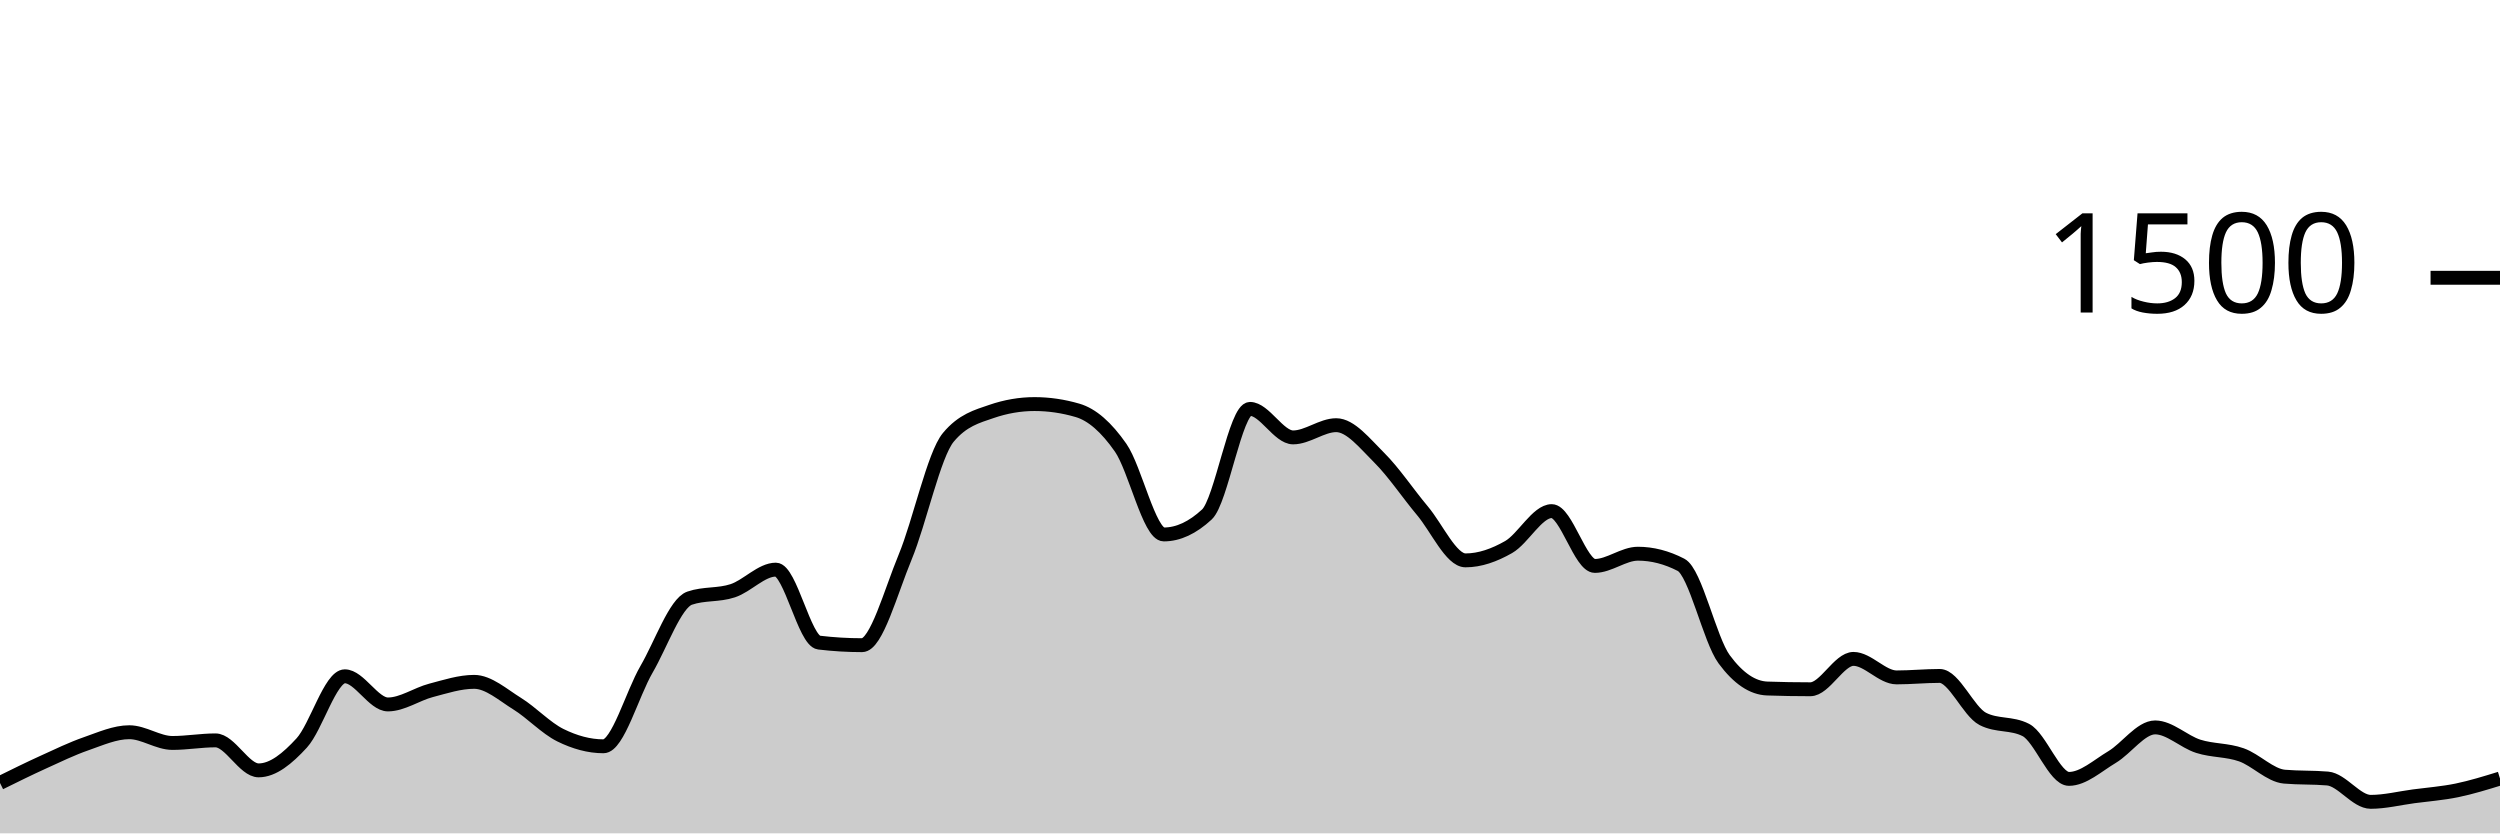
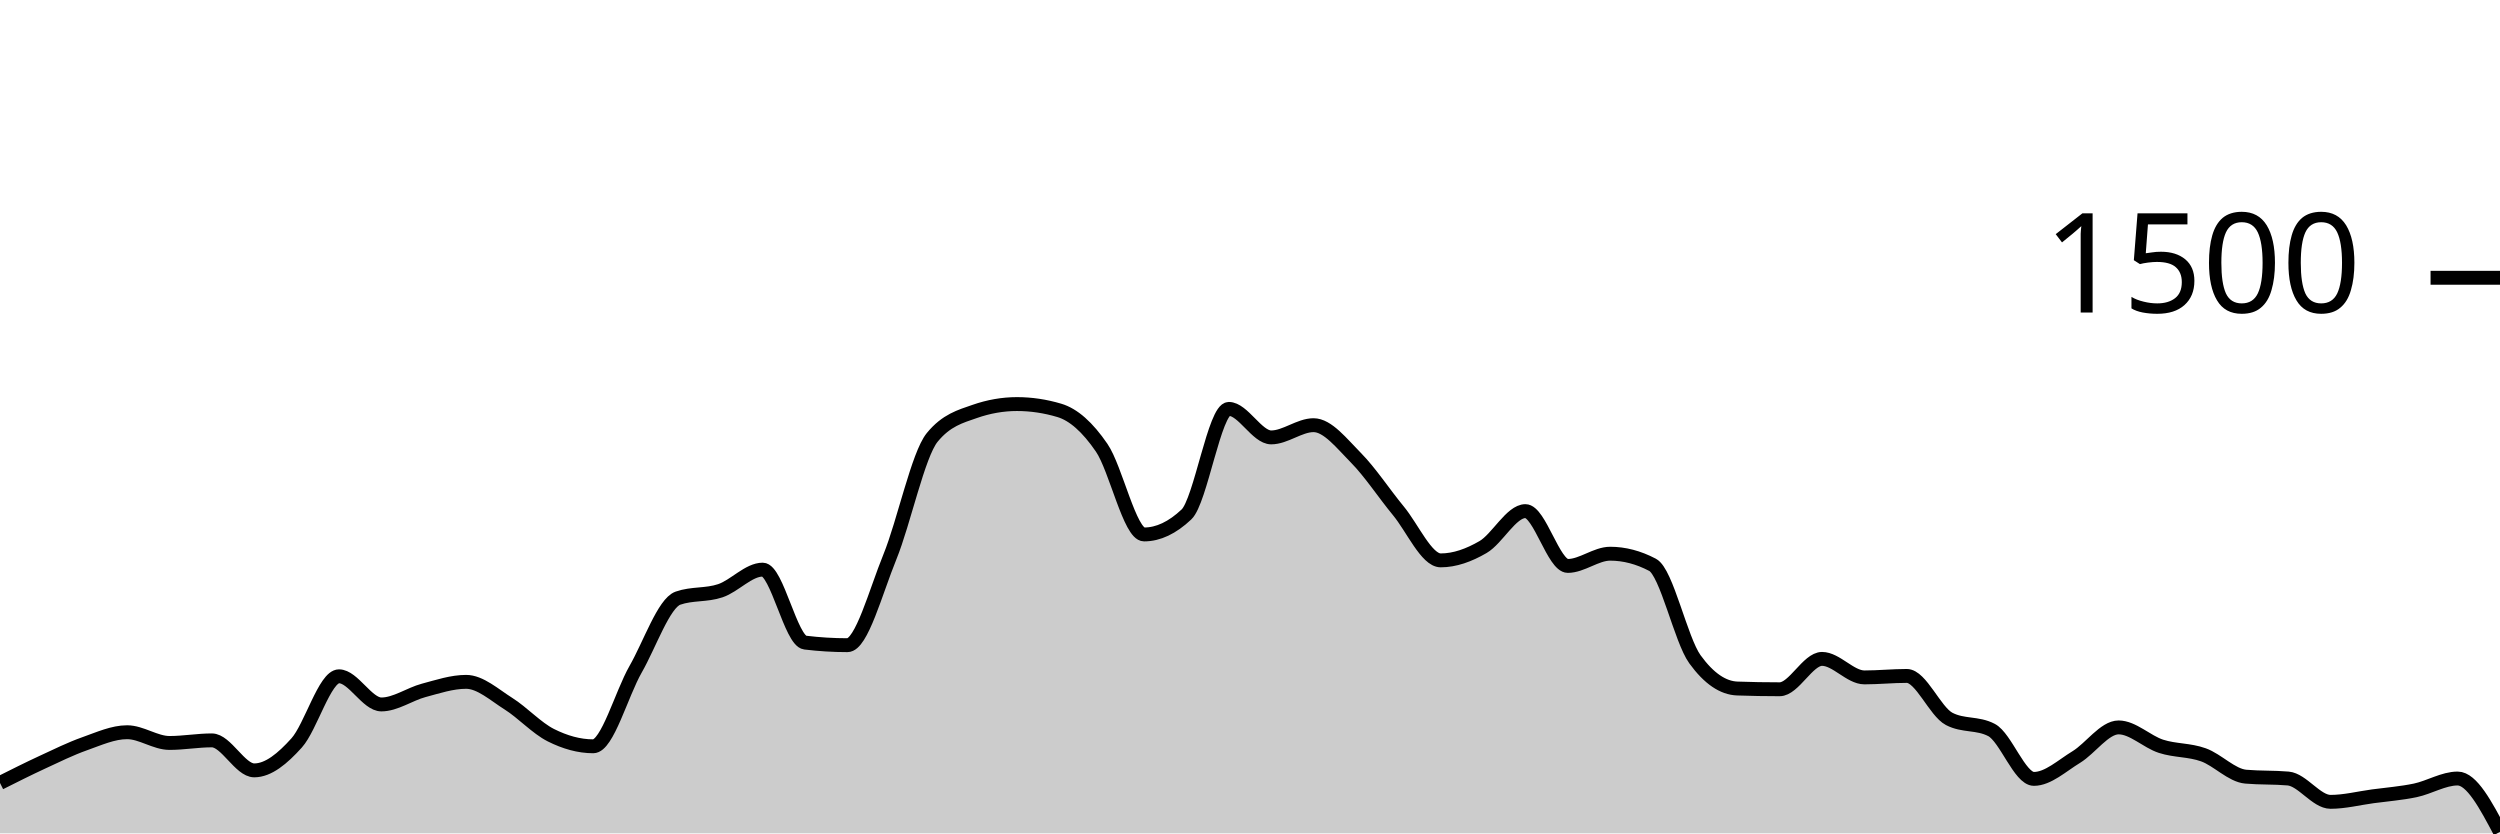
<svg xmlns="http://www.w3.org/2000/svg" viewBox="0 0 180 60">
  <g transform="translate(0,20)">
-     <path class="area" fill="rgba(0, 0, 0, 0.2)" d="M0,36.373C1.034,35.862,2.069,35.351,3.103,34.88C4.138,34.409,5.172,33.907,6.207,33.547C7.241,33.187,8.276,32.72,9.31,32.72C10.345,32.72,11.379,33.493,12.414,33.493C13.448,33.493,14.483,33.307,15.517,33.307C16.552,33.307,17.586,35.467,18.621,35.467C19.655,35.467,20.69,34.622,21.724,33.493C22.759,32.364,23.793,28.693,24.828,28.693C25.862,28.693,26.897,30.72,27.931,30.72C28.966,30.72,30,29.978,31.034,29.707C32.069,29.436,33.103,29.093,34.138,29.093C35.172,29.093,36.207,30.027,37.241,30.667C38.276,31.307,39.31,32.422,40.345,32.933C41.379,33.444,42.414,33.733,43.448,33.733C44.483,33.733,45.517,29.964,46.552,28.187C47.586,26.409,48.621,23.422,49.655,23.067C50.69,22.711,51.724,22.876,52.759,22.533C53.793,22.191,54.828,21.013,55.862,21.013C56.897,21.013,57.931,26.142,58.966,26.267C60,26.391,61.034,26.453,62.069,26.453C63.103,26.453,64.138,22.6,65.172,20.107C66.207,17.613,67.241,12.738,68.276,11.493C69.31,10.249,70.345,9.982,71.379,9.627C72.414,9.271,73.448,9.093,74.483,9.093C75.517,9.093,76.552,9.244,77.586,9.547C78.621,9.849,79.655,10.751,80.69,12.24C81.724,13.729,82.759,18.48,83.793,18.48C84.828,18.48,85.862,18,86.897,17.04C87.931,16.08,88.966,9.44,90,9.44C91.034,9.44,92.069,11.493,93.103,11.493C94.138,11.493,95.172,10.613,96.207,10.613C97.241,10.613,98.276,11.933,99.31,12.96C100.345,13.987,101.379,15.542,102.414,16.773C103.448,18.004,104.483,20.347,105.517,20.347C106.552,20.347,107.586,19.978,108.621,19.387C109.655,18.796,110.69,16.8,111.724,16.8C112.759,16.8,113.793,20.747,114.828,20.747C115.862,20.747,116.897,19.867,117.931,19.867C118.966,19.867,120,20.133,121.034,20.667C122.069,21.2,123.103,26.062,124.138,27.467C125.172,28.871,126.207,29.538,127.241,29.573C128.276,29.609,129.31,29.627,130.345,29.627C131.379,29.627,132.414,27.44,133.448,27.44C134.483,27.44,135.517,28.773,136.552,28.773C137.586,28.773,138.621,28.667,139.655,28.667C140.69,28.667,141.724,31.227,142.759,31.76C143.793,32.293,144.828,32.027,145.862,32.56C146.897,33.093,147.931,36.08,148.966,36.08C150,36.08,151.034,35.124,152.069,34.507C153.103,33.889,154.138,32.373,155.172,32.373C156.207,32.373,157.241,33.404,158.276,33.733C159.31,34.062,160.345,33.982,161.379,34.347C162.414,34.711,163.448,35.831,164.483,35.92C165.517,36.009,166.552,35.964,167.586,36.053C168.621,36.142,169.655,37.733,170.69,37.733C171.724,37.733,172.759,37.471,173.793,37.333C174.828,37.196,175.862,37.12,176.897,36.907C177.931,36.693,178.966,36.373,180,36.053L180,40C178.966,40,177.931,40,176.897,40C175.862,40,174.828,40,173.793,40C172.759,40,171.724,40,170.69,40C169.655,40,168.621,40,167.586,40C166.552,40,165.517,40,164.483,40C163.448,40,162.414,40,161.379,40C160.345,40,159.31,40,158.276,40C157.241,40,156.207,40,155.172,40C154.138,40,153.103,40,152.069,40C151.034,40,150,40,148.966,40C147.931,40,146.897,40,145.862,40C144.828,40,143.793,40,142.759,40C141.724,40,140.69,40,139.655,40C138.621,40,137.586,40,136.552,40C135.517,40,134.483,40,133.448,40C132.414,40,131.379,40,130.345,40C129.31,40,128.276,40,127.241,40C126.207,40,125.172,40,124.138,40C123.103,40,122.069,40,121.034,40C120,40,118.966,40,117.931,40C116.897,40,115.862,40,114.828,40C113.793,40,112.759,40,111.724,40C110.69,40,109.655,40,108.621,40C107.586,40,106.552,40,105.517,40C104.483,40,103.448,40,102.414,40C101.379,40,100.345,40,99.31,40C98.276,40,97.241,40,96.207,40C95.172,40,94.138,40,93.103,40C92.069,40,91.034,40,90,40C88.966,40,87.931,40,86.897,40C85.862,40,84.828,40,83.793,40C82.759,40,81.724,40,80.69,40C79.655,40,78.621,40,77.586,40C76.552,40,75.517,40,74.483,40C73.448,40,72.414,40,71.379,40C70.345,40,69.31,40,68.276,40C67.241,40,66.207,40,65.172,40C64.138,40,63.103,40,62.069,40C61.034,40,60,40,58.966,40C57.931,40,56.897,40,55.862,40C54.828,40,53.793,40,52.759,40C51.724,40,50.69,40,49.655,40C48.621,40,47.586,40,46.552,40C45.517,40,44.483,40,43.448,40C42.414,40,41.379,40,40.345,40C39.31,40,38.276,40,37.241,40C36.207,40,35.172,40,34.138,40C33.103,40,32.069,40,31.034,40C30,40,28.966,40,27.931,40C26.897,40,25.862,40,24.828,40C23.793,40,22.759,40,21.724,40C20.69,40,19.655,40,18.621,40C17.586,40,16.552,40,15.517,40C14.483,40,13.448,40,12.414,40C11.379,40,10.345,40,9.31,40C8.276,40,7.241,40,6.207,40C5.172,40,4.138,40,3.103,40C2.069,40,1.034,40,0,40Z" />
-     <path class="line" stroke="black" fill="none" d="M0,36.373C1.034,35.862,2.069,35.351,3.103,34.88C4.138,34.409,5.172,33.907,6.207,33.547C7.241,33.187,8.276,32.72,9.31,32.72C10.345,32.72,11.379,33.493,12.414,33.493C13.448,33.493,14.483,33.307,15.517,33.307C16.552,33.307,17.586,35.467,18.621,35.467C19.655,35.467,20.69,34.622,21.724,33.493C22.759,32.364,23.793,28.693,24.828,28.693C25.862,28.693,26.897,30.72,27.931,30.72C28.966,30.72,30,29.978,31.034,29.707C32.069,29.436,33.103,29.093,34.138,29.093C35.172,29.093,36.207,30.027,37.241,30.667C38.276,31.307,39.31,32.422,40.345,32.933C41.379,33.444,42.414,33.733,43.448,33.733C44.483,33.733,45.517,29.964,46.552,28.187C47.586,26.409,48.621,23.422,49.655,23.067C50.69,22.711,51.724,22.876,52.759,22.533C53.793,22.191,54.828,21.013,55.862,21.013C56.897,21.013,57.931,26.142,58.966,26.267C60,26.391,61.034,26.453,62.069,26.453C63.103,26.453,64.138,22.6,65.172,20.107C66.207,17.613,67.241,12.738,68.276,11.493C69.31,10.249,70.345,9.982,71.379,9.627C72.414,9.271,73.448,9.093,74.483,9.093C75.517,9.093,76.552,9.244,77.586,9.547C78.621,9.849,79.655,10.751,80.69,12.24C81.724,13.729,82.759,18.48,83.793,18.48C84.828,18.48,85.862,18,86.897,17.04C87.931,16.08,88.966,9.44,90,9.44C91.034,9.44,92.069,11.493,93.103,11.493C94.138,11.493,95.172,10.613,96.207,10.613C97.241,10.613,98.276,11.933,99.31,12.96C100.345,13.987,101.379,15.542,102.414,16.773C103.448,18.004,104.483,20.347,105.517,20.347C106.552,20.347,107.586,19.978,108.621,19.387C109.655,18.796,110.69,16.8,111.724,16.8C112.759,16.8,113.793,20.747,114.828,20.747C115.862,20.747,116.897,19.867,117.931,19.867C118.966,19.867,120,20.133,121.034,20.667C122.069,21.2,123.103,26.062,124.138,27.467C125.172,28.871,126.207,29.538,127.241,29.573C128.276,29.609,129.31,29.627,130.345,29.627C131.379,29.627,132.414,27.44,133.448,27.44C134.483,27.44,135.517,28.773,136.552,28.773C137.586,28.773,138.621,28.667,139.655,28.667C140.69,28.667,141.724,31.227,142.759,31.76C143.793,32.293,144.828,32.027,145.862,32.56C146.897,33.093,147.931,36.08,148.966,36.08C150,36.08,151.034,35.124,152.069,34.507C153.103,33.889,154.138,32.373,155.172,32.373C156.207,32.373,157.241,33.404,158.276,33.733C159.31,34.062,160.345,33.982,161.379,34.347C162.414,34.711,163.448,35.831,164.483,35.92C165.517,36.009,166.552,35.964,167.586,36.053C168.621,36.142,169.655,37.733,170.69,37.733C171.724,37.733,172.759,37.471,173.793,37.333C174.828,37.196,175.862,37.12,176.897,36.907C177.931,36.693,178.966,36.373,180,36.053" />
+     <path class="area" fill="rgba(0, 0, 0, 0.2)" d="M0,36.373C1.017,35.862,2.034,35.351,3.051,34.88C4.068,34.409,5.085,33.907,6.102,33.547C7.119,33.187,8.136,32.72,9.153,32.72C10.169,32.72,11.186,33.493,12.203,33.493C13.22,33.493,14.237,33.307,15.254,33.307C16.271,33.307,17.288,35.467,18.305,35.467C19.322,35.467,20.339,34.622,21.356,33.493C22.373,32.364,23.39,28.693,24.407,28.693C25.424,28.693,26.441,30.72,27.458,30.72C28.475,30.72,29.492,29.978,30.508,29.707C31.525,29.436,32.542,29.093,33.559,29.093C34.576,29.093,35.593,30.027,36.61,30.667C37.627,31.307,38.644,32.422,39.661,32.933C40.678,33.444,41.695,33.733,42.712,33.733C43.729,33.733,44.746,29.964,45.763,28.187C46.78,26.409,47.797,23.422,48.814,23.067C49.831,22.711,50.847,22.876,51.864,22.533C52.881,22.191,53.898,21.013,54.915,21.013C55.932,21.013,56.949,26.142,57.966,26.267C58.983,26.391,60,26.453,61.017,26.453C62.034,26.453,63.051,22.6,64.068,20.107C65.085,17.613,66.102,12.738,67.119,11.493C68.136,10.249,69.153,9.982,70.169,9.627C71.186,9.271,72.203,9.093,73.22,9.093C74.237,9.093,75.254,9.244,76.271,9.547C77.288,9.849,78.305,10.751,79.322,12.24C80.339,13.729,81.356,18.48,82.373,18.48C83.39,18.48,84.407,18,85.424,17.04C86.441,16.08,87.458,9.44,88.475,9.44C89.492,9.44,90.508,11.493,91.525,11.493C92.542,11.493,93.559,10.613,94.576,10.613C95.593,10.613,96.61,11.933,97.627,12.96C98.644,13.987,99.661,15.542,100.678,16.773C101.695,18.004,102.712,20.347,103.729,20.347C104.746,20.347,105.763,19.978,106.78,19.387C107.797,18.796,108.814,16.8,109.831,16.8C110.847,16.8,111.864,20.747,112.881,20.747C113.898,20.747,114.915,19.867,115.932,19.867C116.949,19.867,117.966,20.133,118.983,20.667C120,21.2,121.017,26.062,122.034,27.467C123.051,28.871,124.068,29.538,125.085,29.573C126.102,29.609,127.119,29.627,128.136,29.627C129.153,29.627,130.169,27.44,131.186,27.44C132.203,27.44,133.22,28.773,134.237,28.773C135.254,28.773,136.271,28.667,137.288,28.667C138.305,28.667,139.322,31.227,140.339,31.76C141.356,32.293,142.373,32.027,143.39,32.56C144.407,33.093,145.424,36.08,146.441,36.08C147.458,36.08,148.475,35.124,149.492,34.507C150.508,33.889,151.525,32.373,152.542,32.373C153.559,32.373,154.576,33.404,155.593,33.733C156.61,34.062,157.627,33.982,158.644,34.347C159.661,34.711,160.678,35.831,161.695,35.92C162.712,36.009,163.729,35.964,164.746,36.053C165.763,36.142,166.78,37.733,167.797,37.733C168.814,37.733,169.831,37.471,170.847,37.333C171.864,37.196,172.881,37.12,173.898,36.907C174.915,36.693,175.932,36.053,176.949,36.053C177.966,36.053,178.983,37.973,180,39.893L180,40C178.983,40,177.966,40,176.949,40C175.932,40,174.915,40,173.898,40C172.881,40,171.864,40,170.847,40C169.831,40,168.814,40,167.797,40C166.78,40,165.763,40,164.746,40C163.729,40,162.712,40,161.695,40C160.678,40,159.661,40,158.644,40C157.627,40,156.61,40,155.593,40C154.576,40,153.559,40,152.542,40C151.525,40,150.508,40,149.492,40C148.475,40,147.458,40,146.441,40C145.424,40,144.407,40,143.39,40C142.373,40,141.356,40,140.339,40C139.322,40,138.305,40,137.288,40C136.271,40,135.254,40,134.237,40C133.22,40,132.203,40,131.186,40C130.169,40,129.153,40,128.136,40C127.119,40,126.102,40,125.085,40C124.068,40,123.051,40,122.034,40C121.017,40,120,40,118.983,40C117.966,40,116.949,40,115.932,40C114.915,40,113.898,40,112.881,40C111.864,40,110.847,40,109.831,40C108.814,40,107.797,40,106.78,40C105.763,40,104.746,40,103.729,40C102.712,40,101.695,40,100.678,40C99.661,40,98.644,40,97.627,40C96.61,40,95.593,40,94.576,40C93.559,40,92.542,40,91.525,40C90.508,40,89.492,40,88.475,40C87.458,40,86.441,40,85.424,40C84.407,40,83.39,40,82.373,40C81.356,40,80.339,40,79.322,40C78.305,40,77.288,40,76.271,40C75.254,40,74.237,40,73.22,40C72.203,40,71.186,40,70.169,40C69.153,40,68.136,40,67.119,40C66.102,40,65.085,40,64.068,40C63.051,40,62.034,40,61.017,40C60,40,58.983,40,57.966,40C56.949,40,55.932,40,54.915,40C53.898,40,52.881,40,51.864,40C50.847,40,49.831,40,48.814,40C47.797,40,46.78,40,45.763,40C44.746,40,43.729,40,42.712,40C41.695,40,40.678,40,39.661,40C38.644,40,37.627,40,36.61,40C35.593,40,34.576,40,33.559,40C32.542,40,31.525,40,30.508,40C29.492,40,28.475,40,27.458,40C26.441,40,25.424,40,24.407,40C23.39,40,22.373,40,21.356,40C20.339,40,19.322,40,18.305,40C17.288,40,16.271,40,15.254,40C14.237,40,13.22,40,12.203,40C11.186,40,10.169,40,9.153,40C8.136,40,7.119,40,6.102,40C5.085,40,4.068,40,3.051,40C2.034,40,1.017,40,0,40Z" />
+     <path class="line" stroke="black" fill="none" d="M0,36.373C1.017,35.862,2.034,35.351,3.051,34.88C4.068,34.409,5.085,33.907,6.102,33.547C7.119,33.187,8.136,32.72,9.153,32.72C10.169,32.72,11.186,33.493,12.203,33.493C13.22,33.493,14.237,33.307,15.254,33.307C16.271,33.307,17.288,35.467,18.305,35.467C19.322,35.467,20.339,34.622,21.356,33.493C22.373,32.364,23.39,28.693,24.407,28.693C25.424,28.693,26.441,30.72,27.458,30.72C28.475,30.72,29.492,29.978,30.508,29.707C31.525,29.436,32.542,29.093,33.559,29.093C34.576,29.093,35.593,30.027,36.61,30.667C37.627,31.307,38.644,32.422,39.661,32.933C40.678,33.444,41.695,33.733,42.712,33.733C43.729,33.733,44.746,29.964,45.763,28.187C46.78,26.409,47.797,23.422,48.814,23.067C49.831,22.711,50.847,22.876,51.864,22.533C52.881,22.191,53.898,21.013,54.915,21.013C55.932,21.013,56.949,26.142,57.966,26.267C58.983,26.391,60,26.453,61.017,26.453C62.034,26.453,63.051,22.6,64.068,20.107C65.085,17.613,66.102,12.738,67.119,11.493C68.136,10.249,69.153,9.982,70.169,9.627C71.186,9.271,72.203,9.093,73.22,9.093C74.237,9.093,75.254,9.244,76.271,9.547C77.288,9.849,78.305,10.751,79.322,12.24C80.339,13.729,81.356,18.48,82.373,18.48C83.39,18.48,84.407,18,85.424,17.04C86.441,16.08,87.458,9.44,88.475,9.44C89.492,9.44,90.508,11.493,91.525,11.493C92.542,11.493,93.559,10.613,94.576,10.613C95.593,10.613,96.61,11.933,97.627,12.96C98.644,13.987,99.661,15.542,100.678,16.773C101.695,18.004,102.712,20.347,103.729,20.347C104.746,20.347,105.763,19.978,106.78,19.387C107.797,18.796,108.814,16.8,109.831,16.8C110.847,16.8,111.864,20.747,112.881,20.747C113.898,20.747,114.915,19.867,115.932,19.867C116.949,19.867,117.966,20.133,118.983,20.667C120,21.2,121.017,26.062,122.034,27.467C123.051,28.871,124.068,29.538,125.085,29.573C126.102,29.609,127.119,29.627,128.136,29.627C129.153,29.627,130.169,27.44,131.186,27.44C132.203,27.44,133.22,28.773,134.237,28.773C135.254,28.773,136.271,28.667,137.288,28.667C138.305,28.667,139.322,31.227,140.339,31.76C141.356,32.293,142.373,32.027,143.39,32.56C144.407,33.093,145.424,36.08,146.441,36.08C147.458,36.08,148.475,35.124,149.492,34.507C150.508,33.889,151.525,32.373,152.542,32.373C153.559,32.373,154.576,33.404,155.593,33.733C156.61,34.062,157.627,33.982,158.644,34.347C159.661,34.711,160.678,35.831,161.695,35.92C162.712,36.009,163.729,35.964,164.746,36.053C165.763,36.142,166.78,37.733,167.797,37.733C168.814,37.733,169.831,37.471,170.847,37.333C171.864,37.196,172.881,37.12,173.898,36.907C174.915,36.693,175.932,36.053,176.949,36.053C177.966,36.053,178.983,37.973,180,39.893" />
    <path class="axis-ceiling" stroke-width="1" stroke="black" fill="none" d="M175,0L180,0" />
    <text class="axis-ceiling-label" font-family="sans-serif" text-anchor="end" font-size="10px" x="170" y="2.5">1500</text>
  </g>
</svg>
